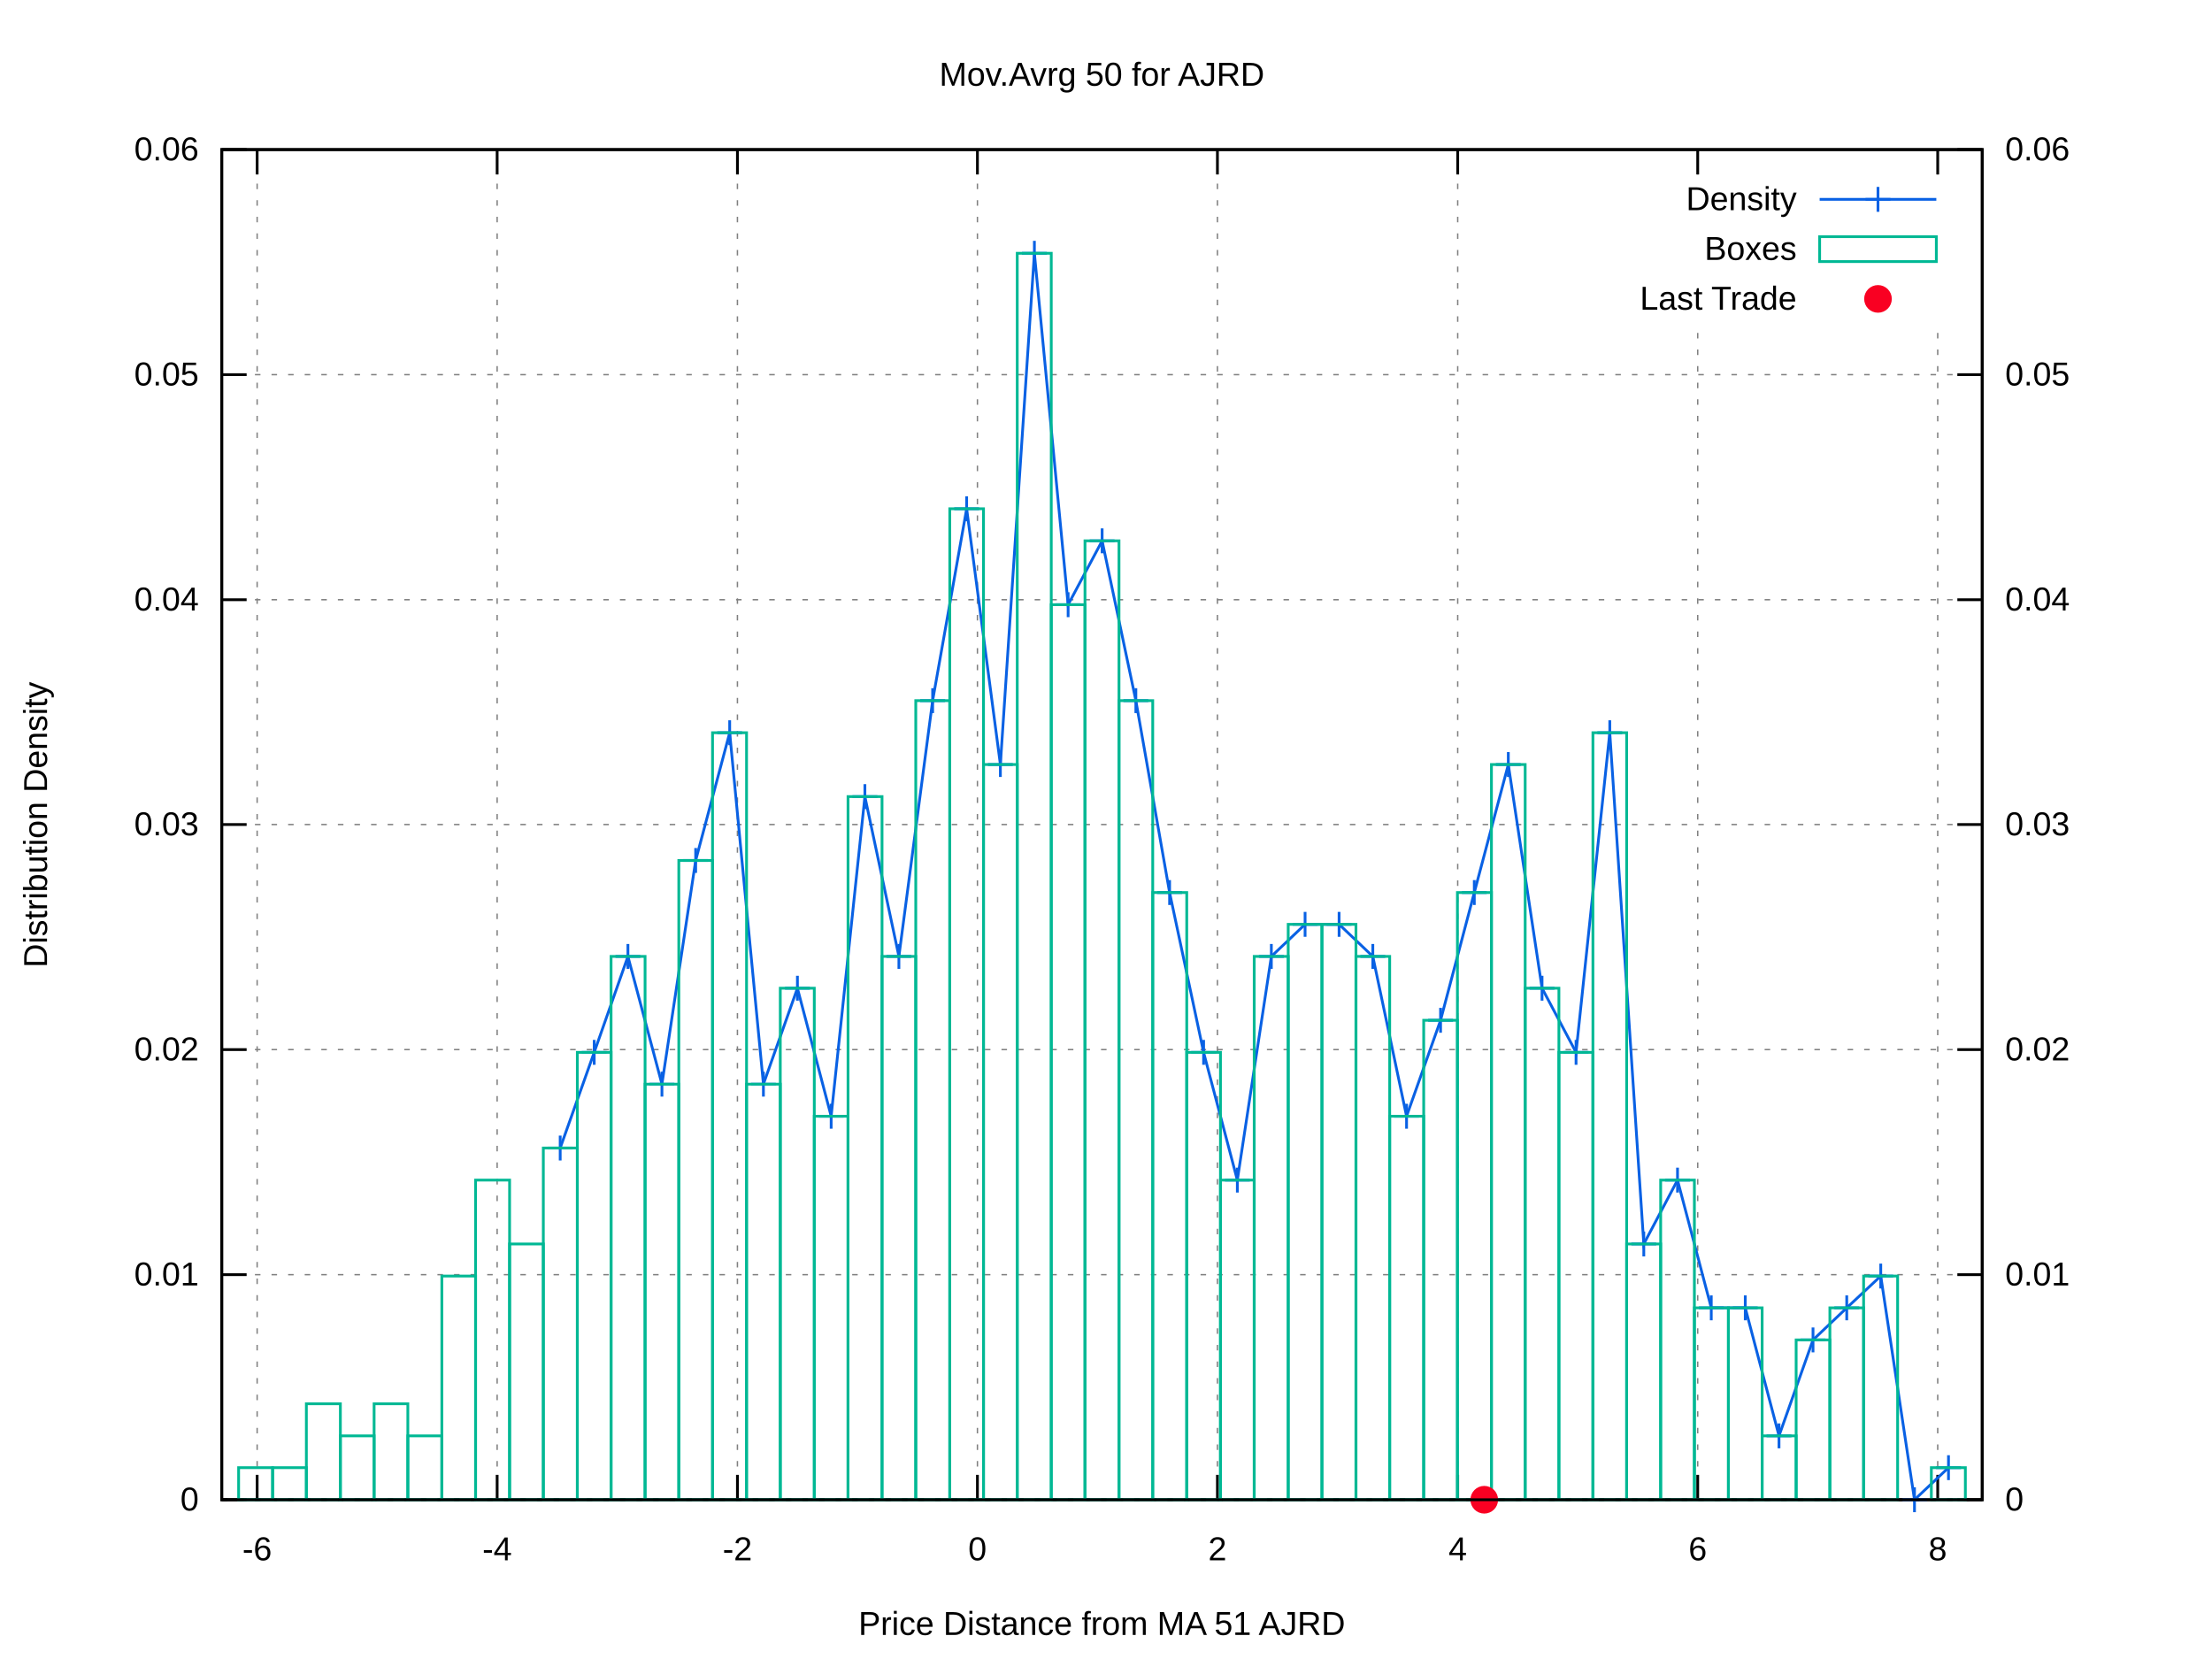
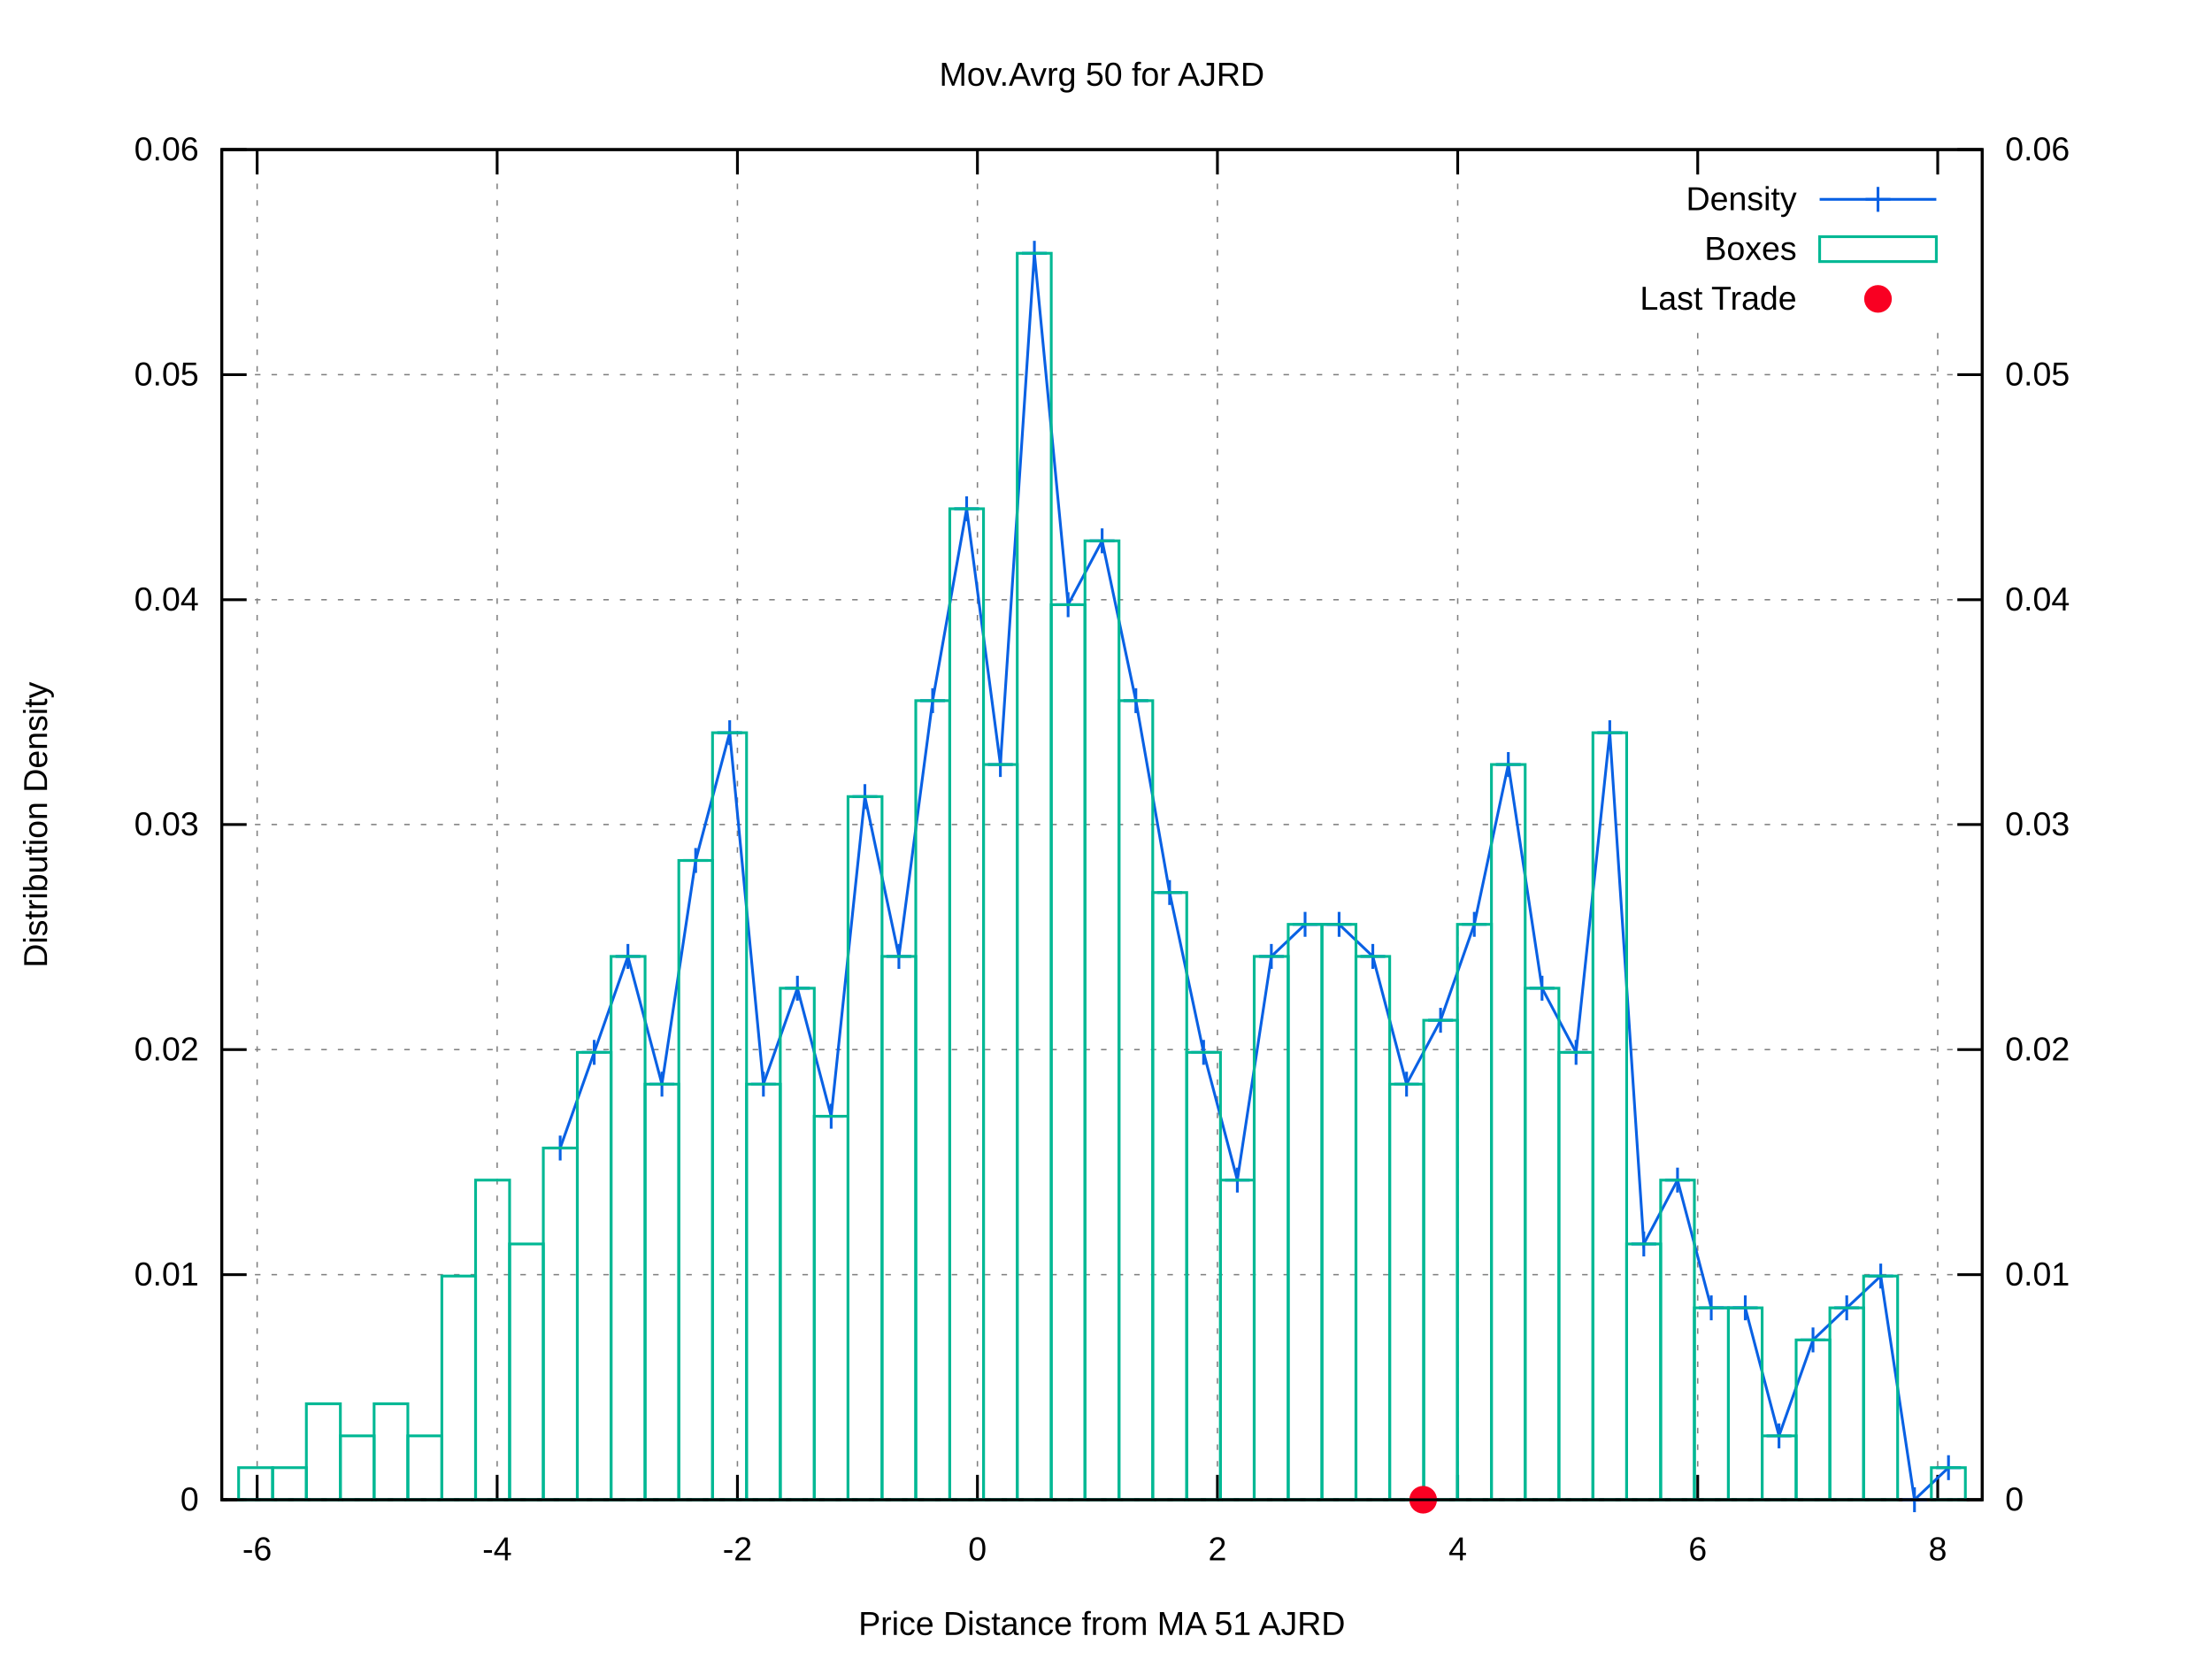
<svg xmlns="http://www.w3.org/2000/svg" xmlns:xlink="http://www.w3.org/1999/xlink" viewBox="0 0 800 600">
  <g id="gnuplot_canvas">
    <rect x="0" y="0" width="800" height="600" fill="#ffffff" />
    <defs>
      <circle id="gpDot" r="0.5" stroke-width="0.5" />
      <path id="gpPt0" stroke-width="0.222" stroke="currentColor" d="M-1,0 h2 M0,-1 v2" />
      <path id="gpPt1" stroke-width="0.222" stroke="currentColor" d="M-1,-1 L1,1 M1,-1 L-1,1" />
      <path id="gpPt2" stroke-width="0.222" stroke="currentColor" d="M-1,0 L1,0 M0,-1 L0,1 M-1,-1 L1,1 M-1,1 L1,-1" />
      <rect id="gpPt3" stroke-width="0.222" stroke="currentColor" x="-1" y="-1" width="2" height="2" />
      <rect id="gpPt4" stroke-width="0.222" stroke="currentColor" fill="currentColor" x="-1" y="-1" width="2" height="2" />
      <circle id="gpPt5" stroke-width="0.222" stroke="currentColor" cx="0" cy="0" r="1" />
      <use xlink:href="#gpPt5" id="gpPt6" fill="currentColor" stroke="none" />
      <path id="gpPt7" stroke-width="0.222" stroke="currentColor" d="M0,-1.33 L-1.33,0.67 L1.33,0.67 z" />
      <use xlink:href="#gpPt7" id="gpPt8" fill="currentColor" stroke="none" />
      <use xlink:href="#gpPt7" id="gpPt9" stroke="currentColor" transform="rotate(180)" />
      <use xlink:href="#gpPt9" id="gpPt10" fill="currentColor" stroke="none" />
      <use xlink:href="#gpPt3" id="gpPt11" stroke="currentColor" transform="rotate(45)" />
      <use xlink:href="#gpPt11" id="gpPt12" fill="currentColor" stroke="none" />
      <path id="gpPt13" stroke-width="0.222" stroke="currentColor" d="M0,1.330 L1.265,0.411 L0.782,-1.067 L-0.782,-1.076 L-1.265,0.411 z" />
      <use xlink:href="#gpPt13" id="gpPt14" fill="currentColor" stroke="none" />
      <filter id="textbox" filterUnits="objectBoundingBox" x="0" y="0" height="1" width="1">
        <feFlood flood-color="#FFFFFF" flood-opacity="1" result="bgnd" />
        <feComposite in="SourceGraphic" in2="bgnd" operator="atop" />
      </filter>
      <filter id="greybox" filterUnits="objectBoundingBox" x="0" y="0" height="1" width="1">
        <feFlood flood-color="lightgrey" flood-opacity="1" result="grey" />
        <feComposite in="SourceGraphic" in2="grey" operator="atop" />
      </filter>
    </defs>
    <g fill="none" color="#FFFFFF" stroke="black" stroke-width="1.00" stroke-linecap="butt" stroke-linejoin="miter">
</g>
    <g fill="none" color="black" stroke="currentColor" stroke-width="1.00" stroke-linecap="butt" stroke-linejoin="miter">
</g>
    <g fill="none" color="black" stroke="black" stroke-width="0.50" stroke-linecap="butt" stroke-linejoin="miter">
</g>
    <g fill="none" color="gray" stroke="currentColor" stroke-width="0.50" stroke-linecap="butt" stroke-linejoin="miter">
      <path stroke="gray" stroke-dasharray="2,4" class="gridline" d="M80.2,542.4 L716.9,542.4  " />
    </g>
    <g fill="none" color="gray" stroke="gray" stroke-width="1.00" stroke-linecap="butt" stroke-linejoin="miter">
</g>
    <g fill="none" color="black" stroke="currentColor" stroke-width="1.00" stroke-linecap="butt" stroke-linejoin="miter">
      <path stroke="black" d="M80.2,542.4 L89.2,542.4  " />
      <g transform="translate(71.9,546.3)" stroke="none" fill="black" font-family="arial" font-size="12.00" text-anchor="end">
        <text>
          <tspan font-family="arial"> 0</tspan>
        </text>
      </g>
    </g>
    <g fill="none" color="black" stroke="currentColor" stroke-width="1.00" stroke-linecap="butt" stroke-linejoin="miter">
</g>
    <g fill="none" color="black" stroke="black" stroke-width="0.50" stroke-linecap="butt" stroke-linejoin="miter">
</g>
    <g fill="none" color="gray" stroke="currentColor" stroke-width="0.50" stroke-linecap="butt" stroke-linejoin="miter">
      <path stroke="gray" stroke-dasharray="2,4" class="gridline" d="M80.2,461.0 L716.9,461.0  " />
    </g>
    <g fill="none" color="gray" stroke="gray" stroke-width="1.00" stroke-linecap="butt" stroke-linejoin="miter">
</g>
    <g fill="none" color="black" stroke="currentColor" stroke-width="1.00" stroke-linecap="butt" stroke-linejoin="miter">
      <path stroke="black" d="M80.2,461.0 L89.2,461.0  " />
      <g transform="translate(71.9,464.9)" stroke="none" fill="black" font-family="arial" font-size="12.00" text-anchor="end">
        <text>
          <tspan font-family="arial"> 0.01</tspan>
        </text>
      </g>
    </g>
    <g fill="none" color="black" stroke="currentColor" stroke-width="1.00" stroke-linecap="butt" stroke-linejoin="miter">
</g>
    <g fill="none" color="black" stroke="black" stroke-width="0.50" stroke-linecap="butt" stroke-linejoin="miter">
</g>
    <g fill="none" color="gray" stroke="currentColor" stroke-width="0.50" stroke-linecap="butt" stroke-linejoin="miter">
      <path stroke="gray" stroke-dasharray="2,4" class="gridline" d="M80.2,379.6 L716.9,379.6  " />
    </g>
    <g fill="none" color="gray" stroke="gray" stroke-width="1.00" stroke-linecap="butt" stroke-linejoin="miter">
</g>
    <g fill="none" color="black" stroke="currentColor" stroke-width="1.00" stroke-linecap="butt" stroke-linejoin="miter">
      <path stroke="black" d="M80.2,379.6 L89.2,379.6  " />
      <g transform="translate(71.9,383.5)" stroke="none" fill="black" font-family="arial" font-size="12.00" text-anchor="end">
        <text>
          <tspan font-family="arial"> 0.02</tspan>
        </text>
      </g>
    </g>
    <g fill="none" color="black" stroke="currentColor" stroke-width="1.00" stroke-linecap="butt" stroke-linejoin="miter">
</g>
    <g fill="none" color="black" stroke="black" stroke-width="0.50" stroke-linecap="butt" stroke-linejoin="miter">
</g>
    <g fill="none" color="gray" stroke="currentColor" stroke-width="0.50" stroke-linecap="butt" stroke-linejoin="miter">
      <path stroke="gray" stroke-dasharray="2,4" class="gridline" d="M80.2,298.2 L716.9,298.2  " />
    </g>
    <g fill="none" color="gray" stroke="gray" stroke-width="1.00" stroke-linecap="butt" stroke-linejoin="miter">
</g>
    <g fill="none" color="black" stroke="currentColor" stroke-width="1.00" stroke-linecap="butt" stroke-linejoin="miter">
      <path stroke="black" d="M80.2,298.2 L89.2,298.2  " />
      <g transform="translate(71.9,302.1)" stroke="none" fill="black" font-family="arial" font-size="12.00" text-anchor="end">
        <text>
          <tspan font-family="arial"> 0.03</tspan>
        </text>
      </g>
    </g>
    <g fill="none" color="black" stroke="currentColor" stroke-width="1.00" stroke-linecap="butt" stroke-linejoin="miter">
</g>
    <g fill="none" color="black" stroke="black" stroke-width="0.50" stroke-linecap="butt" stroke-linejoin="miter">
</g>
    <g fill="none" color="gray" stroke="currentColor" stroke-width="0.50" stroke-linecap="butt" stroke-linejoin="miter">
      <path stroke="gray" stroke-dasharray="2,4" class="gridline" d="M80.2,216.9 L716.9,216.9  " />
    </g>
    <g fill="none" color="gray" stroke="gray" stroke-width="1.00" stroke-linecap="butt" stroke-linejoin="miter">
</g>
    <g fill="none" color="black" stroke="currentColor" stroke-width="1.00" stroke-linecap="butt" stroke-linejoin="miter">
      <path stroke="black" d="M80.2,216.9 L89.2,216.9  " />
      <g transform="translate(71.9,220.8)" stroke="none" fill="black" font-family="arial" font-size="12.00" text-anchor="end">
        <text>
          <tspan font-family="arial"> 0.04</tspan>
        </text>
      </g>
    </g>
    <g fill="none" color="black" stroke="currentColor" stroke-width="1.00" stroke-linecap="butt" stroke-linejoin="miter">
</g>
    <g fill="none" color="black" stroke="black" stroke-width="0.50" stroke-linecap="butt" stroke-linejoin="miter">
</g>
    <g fill="none" color="gray" stroke="currentColor" stroke-width="0.50" stroke-linecap="butt" stroke-linejoin="miter">
      <path stroke="gray" stroke-dasharray="2,4" class="gridline" d="M80.2,135.5 L716.9,135.5  " />
    </g>
    <g fill="none" color="gray" stroke="gray" stroke-width="1.00" stroke-linecap="butt" stroke-linejoin="miter">
</g>
    <g fill="none" color="black" stroke="currentColor" stroke-width="1.00" stroke-linecap="butt" stroke-linejoin="miter">
      <path stroke="black" d="M80.2,135.5 L89.2,135.5  " />
      <g transform="translate(71.9,139.4)" stroke="none" fill="black" font-family="arial" font-size="12.00" text-anchor="end">
        <text>
          <tspan font-family="arial"> 0.05</tspan>
        </text>
      </g>
    </g>
    <g fill="none" color="black" stroke="currentColor" stroke-width="1.00" stroke-linecap="butt" stroke-linejoin="miter">
</g>
    <g fill="none" color="black" stroke="black" stroke-width="0.50" stroke-linecap="butt" stroke-linejoin="miter">
</g>
    <g fill="none" color="gray" stroke="currentColor" stroke-width="0.50" stroke-linecap="butt" stroke-linejoin="miter">
      <path stroke="gray" stroke-dasharray="2,4" class="gridline" d="M80.2,54.1 L716.9,54.1  " />
    </g>
    <g fill="none" color="gray" stroke="gray" stroke-width="1.00" stroke-linecap="butt" stroke-linejoin="miter">
</g>
    <g fill="none" color="black" stroke="currentColor" stroke-width="1.00" stroke-linecap="butt" stroke-linejoin="miter">
      <path stroke="black" d="M80.2,54.1 L89.2,54.1  " />
      <g transform="translate(71.9,58.0)" stroke="none" fill="black" font-family="arial" font-size="12.00" text-anchor="end">
        <text>
          <tspan font-family="arial"> 0.06</tspan>
        </text>
      </g>
    </g>
    <g fill="none" color="black" stroke="currentColor" stroke-width="1.00" stroke-linecap="butt" stroke-linejoin="miter">
</g>
    <g fill="none" color="black" stroke="black" stroke-width="0.50" stroke-linecap="butt" stroke-linejoin="miter">
</g>
    <g fill="none" color="gray" stroke="currentColor" stroke-width="0.50" stroke-linecap="butt" stroke-linejoin="miter">
      <path stroke="gray" stroke-dasharray="2,4" class="gridline" d="M93.0,542.4 L93.0,54.1  " />
    </g>
    <g fill="none" color="gray" stroke="gray" stroke-width="1.00" stroke-linecap="butt" stroke-linejoin="miter">
</g>
    <g fill="none" color="black" stroke="currentColor" stroke-width="1.00" stroke-linecap="butt" stroke-linejoin="miter">
      <path stroke="black" d="M93.0,542.4 L93.0,533.4 M93.0,54.1 L93.0,63.1  " />
      <g transform="translate(93.0,564.3)" stroke="none" fill="black" font-family="arial" font-size="12.00" text-anchor="middle">
        <text>
          <tspan font-family="arial">-6</tspan>
        </text>
      </g>
    </g>
    <g fill="none" color="black" stroke="currentColor" stroke-width="1.00" stroke-linecap="butt" stroke-linejoin="miter">
</g>
    <g fill="none" color="black" stroke="black" stroke-width="0.50" stroke-linecap="butt" stroke-linejoin="miter">
</g>
    <g fill="none" color="gray" stroke="currentColor" stroke-width="0.50" stroke-linecap="butt" stroke-linejoin="miter">
      <path stroke="gray" stroke-dasharray="2,4" class="gridline" d="M179.8,542.4 L179.8,54.1  " />
    </g>
    <g fill="none" color="gray" stroke="gray" stroke-width="1.00" stroke-linecap="butt" stroke-linejoin="miter">
</g>
    <g fill="none" color="black" stroke="currentColor" stroke-width="1.00" stroke-linecap="butt" stroke-linejoin="miter">
      <path stroke="black" d="M179.8,542.4 L179.8,533.4 M179.8,54.1 L179.8,63.1  " />
      <g transform="translate(179.8,564.3)" stroke="none" fill="black" font-family="arial" font-size="12.00" text-anchor="middle">
        <text>
          <tspan font-family="arial">-4</tspan>
        </text>
      </g>
    </g>
    <g fill="none" color="black" stroke="currentColor" stroke-width="1.00" stroke-linecap="butt" stroke-linejoin="miter">
</g>
    <g fill="none" color="black" stroke="black" stroke-width="0.50" stroke-linecap="butt" stroke-linejoin="miter">
</g>
    <g fill="none" color="gray" stroke="currentColor" stroke-width="0.50" stroke-linecap="butt" stroke-linejoin="miter">
      <path stroke="gray" stroke-dasharray="2,4" class="gridline" d="M266.7,542.4 L266.7,54.1  " />
    </g>
    <g fill="none" color="gray" stroke="gray" stroke-width="1.00" stroke-linecap="butt" stroke-linejoin="miter">
</g>
    <g fill="none" color="black" stroke="currentColor" stroke-width="1.00" stroke-linecap="butt" stroke-linejoin="miter">
      <path stroke="black" d="M266.7,542.4 L266.7,533.4 M266.7,54.1 L266.7,63.1  " />
      <g transform="translate(266.7,564.3)" stroke="none" fill="black" font-family="arial" font-size="12.00" text-anchor="middle">
        <text>
          <tspan font-family="arial">-2</tspan>
        </text>
      </g>
    </g>
    <g fill="none" color="black" stroke="currentColor" stroke-width="1.00" stroke-linecap="butt" stroke-linejoin="miter">
</g>
    <g fill="none" color="black" stroke="black" stroke-width="0.50" stroke-linecap="butt" stroke-linejoin="miter">
</g>
    <g fill="none" color="gray" stroke="currentColor" stroke-width="0.50" stroke-linecap="butt" stroke-linejoin="miter">
      <path stroke="gray" stroke-dasharray="2,4" class="gridline" d="M353.5,542.4 L353.5,54.1  " />
    </g>
    <g fill="none" color="gray" stroke="gray" stroke-width="1.00" stroke-linecap="butt" stroke-linejoin="miter">
</g>
    <g fill="none" color="black" stroke="currentColor" stroke-width="1.00" stroke-linecap="butt" stroke-linejoin="miter">
      <path stroke="black" d="M353.5,542.4 L353.5,533.4 M353.5,54.1 L353.5,63.1  " />
      <g transform="translate(353.5,564.3)" stroke="none" fill="black" font-family="arial" font-size="12.00" text-anchor="middle">
        <text>
          <tspan font-family="arial"> 0</tspan>
        </text>
      </g>
    </g>
    <g fill="none" color="black" stroke="currentColor" stroke-width="1.00" stroke-linecap="butt" stroke-linejoin="miter">
</g>
    <g fill="none" color="black" stroke="black" stroke-width="0.50" stroke-linecap="butt" stroke-linejoin="miter">
</g>
    <g fill="none" color="gray" stroke="currentColor" stroke-width="0.50" stroke-linecap="butt" stroke-linejoin="miter">
      <path stroke="gray" stroke-dasharray="2,4" class="gridline" d="M440.3,542.4 L440.3,54.1  " />
    </g>
    <g fill="none" color="gray" stroke="gray" stroke-width="1.00" stroke-linecap="butt" stroke-linejoin="miter">
</g>
    <g fill="none" color="black" stroke="currentColor" stroke-width="1.00" stroke-linecap="butt" stroke-linejoin="miter">
      <path stroke="black" d="M440.3,542.4 L440.3,533.4 M440.3,54.1 L440.3,63.1  " />
      <g transform="translate(440.3,564.3)" stroke="none" fill="black" font-family="arial" font-size="12.00" text-anchor="middle">
        <text>
          <tspan font-family="arial"> 2</tspan>
        </text>
      </g>
    </g>
    <g fill="none" color="black" stroke="currentColor" stroke-width="1.00" stroke-linecap="butt" stroke-linejoin="miter">
</g>
    <g fill="none" color="black" stroke="black" stroke-width="0.50" stroke-linecap="butt" stroke-linejoin="miter">
</g>
    <g fill="none" color="gray" stroke="currentColor" stroke-width="0.50" stroke-linecap="butt" stroke-linejoin="miter">
      <path stroke="gray" stroke-dasharray="2,4" class="gridline" d="M527.2,542.4 L527.2,54.1  " />
    </g>
    <g fill="none" color="gray" stroke="gray" stroke-width="1.00" stroke-linecap="butt" stroke-linejoin="miter">
</g>
    <g fill="none" color="black" stroke="currentColor" stroke-width="1.00" stroke-linecap="butt" stroke-linejoin="miter">
      <path stroke="black" d="M527.2,542.4 L527.2,533.4 M527.2,54.1 L527.2,63.1  " />
      <g transform="translate(527.2,564.3)" stroke="none" fill="black" font-family="arial" font-size="12.00" text-anchor="middle">
        <text>
          <tspan font-family="arial"> 4</tspan>
        </text>
      </g>
    </g>
    <g fill="none" color="black" stroke="currentColor" stroke-width="1.00" stroke-linecap="butt" stroke-linejoin="miter">
</g>
    <g fill="none" color="black" stroke="black" stroke-width="0.50" stroke-linecap="butt" stroke-linejoin="miter">
</g>
    <g fill="none" color="gray" stroke="currentColor" stroke-width="0.50" stroke-linecap="butt" stroke-linejoin="miter">
      <path stroke="gray" stroke-dasharray="2,4" class="gridline" d="M614.0,542.4 L614.0,117.1 M614.0,63.1 L614.0,54.1  " />
    </g>
    <g fill="none" color="gray" stroke="gray" stroke-width="1.00" stroke-linecap="butt" stroke-linejoin="miter">
</g>
    <g fill="none" color="black" stroke="currentColor" stroke-width="1.00" stroke-linecap="butt" stroke-linejoin="miter">
      <path stroke="black" d="M614.0,542.4 L614.0,533.4 M614.0,54.1 L614.0,63.1  " />
      <g transform="translate(614.0,564.3)" stroke="none" fill="black" font-family="arial" font-size="12.00" text-anchor="middle">
        <text>
          <tspan font-family="arial"> 6</tspan>
        </text>
      </g>
    </g>
    <g fill="none" color="black" stroke="currentColor" stroke-width="1.00" stroke-linecap="butt" stroke-linejoin="miter">
</g>
    <g fill="none" color="black" stroke="black" stroke-width="0.50" stroke-linecap="butt" stroke-linejoin="miter">
</g>
    <g fill="none" color="gray" stroke="currentColor" stroke-width="0.50" stroke-linecap="butt" stroke-linejoin="miter">
      <path stroke="gray" stroke-dasharray="2,4" class="gridline" d="M700.8,542.4 L700.8,117.1 M700.8,63.1 L700.8,54.1  " />
    </g>
    <g fill="none" color="gray" stroke="gray" stroke-width="1.00" stroke-linecap="butt" stroke-linejoin="miter">
</g>
    <g fill="none" color="black" stroke="currentColor" stroke-width="1.00" stroke-linecap="butt" stroke-linejoin="miter">
      <path stroke="black" d="M700.8,542.4 L700.8,533.4 M700.8,54.1 L700.8,63.1  " />
      <g transform="translate(700.8,564.3)" stroke="none" fill="black" font-family="arial" font-size="12.00" text-anchor="middle">
        <text>
          <tspan font-family="arial"> 8</tspan>
        </text>
      </g>
    </g>
    <g fill="none" color="black" stroke="currentColor" stroke-width="1.00" stroke-linecap="butt" stroke-linejoin="miter">
      <path stroke="black" d="M716.9,542.4 L707.9,542.4  " />
      <g transform="translate(725.2,546.3)" stroke="none" fill="black" font-family="arial" font-size="12.00" text-anchor="start">
        <text>
          <tspan font-family="arial"> 0</tspan>
        </text>
      </g>
    </g>
    <g fill="none" color="black" stroke="currentColor" stroke-width="1.00" stroke-linecap="butt" stroke-linejoin="miter">
      <path stroke="black" d="M716.9,461.0 L707.9,461.0  " />
      <g transform="translate(725.2,464.9)" stroke="none" fill="black" font-family="arial" font-size="12.00" text-anchor="start">
        <text>
          <tspan font-family="arial"> 0.01</tspan>
        </text>
      </g>
    </g>
    <g fill="none" color="black" stroke="currentColor" stroke-width="1.00" stroke-linecap="butt" stroke-linejoin="miter">
      <path stroke="black" d="M716.9,379.6 L707.9,379.6  " />
      <g transform="translate(725.2,383.5)" stroke="none" fill="black" font-family="arial" font-size="12.00" text-anchor="start">
        <text>
          <tspan font-family="arial"> 0.02</tspan>
        </text>
      </g>
    </g>
    <g fill="none" color="black" stroke="currentColor" stroke-width="1.00" stroke-linecap="butt" stroke-linejoin="miter">
      <path stroke="black" d="M716.9,298.2 L707.9,298.2  " />
      <g transform="translate(725.2,302.1)" stroke="none" fill="black" font-family="arial" font-size="12.00" text-anchor="start">
        <text>
          <tspan font-family="arial"> 0.03</tspan>
        </text>
      </g>
    </g>
    <g fill="none" color="black" stroke="currentColor" stroke-width="1.00" stroke-linecap="butt" stroke-linejoin="miter">
      <path stroke="black" d="M716.9,216.9 L707.9,216.9  " />
      <g transform="translate(725.2,220.8)" stroke="none" fill="black" font-family="arial" font-size="12.00" text-anchor="start">
        <text>
          <tspan font-family="arial"> 0.04</tspan>
        </text>
      </g>
    </g>
    <g fill="none" color="black" stroke="currentColor" stroke-width="1.00" stroke-linecap="butt" stroke-linejoin="miter">
      <path stroke="black" d="M716.9,135.5 L707.9,135.5  " />
      <g transform="translate(725.2,139.4)" stroke="none" fill="black" font-family="arial" font-size="12.00" text-anchor="start">
        <text>
          <tspan font-family="arial"> 0.05</tspan>
        </text>
      </g>
    </g>
    <g fill="none" color="black" stroke="currentColor" stroke-width="1.00" stroke-linecap="butt" stroke-linejoin="miter">
      <path stroke="black" d="M716.9,54.1 L707.9,54.1  " />
      <g transform="translate(725.2,58.0)" stroke="none" fill="black" font-family="arial" font-size="12.00" text-anchor="start">
        <text>
          <tspan font-family="arial"> 0.06</tspan>
        </text>
      </g>
    </g>
    <g fill="none" color="black" stroke="currentColor" stroke-width="1.00" stroke-linecap="butt" stroke-linejoin="miter">
</g>
    <g fill="none" color="gray" stroke="currentColor" stroke-width="1.00" stroke-linecap="butt" stroke-linejoin="miter">
      <path stroke="black" stroke-dasharray="2,4" d="M80.2,542.4 L716.9,542.4  " />
    </g>
    <g fill="none" color="black" stroke="currentColor" stroke-width="1.00" stroke-linecap="butt" stroke-linejoin="miter">
      <path stroke="black" d="M80.2,54.1 L80.2,542.4 L716.9,542.4 L716.9,54.1 L80.2,54.1 Z  " />
    </g>
    <g fill="none" color="black" stroke="currentColor" stroke-width="1.00" stroke-linecap="butt" stroke-linejoin="miter">
      <g transform="translate(17.0,298.3) rotate(270)" stroke="none" fill="black" font-family="arial" font-size="12.00" text-anchor="middle">
        <text>
          <tspan font-family="arial">Distribution Density</tspan>
        </text>
      </g>
    </g>
    <g fill="none" color="black" stroke="currentColor" stroke-width="1.00" stroke-linecap="butt" stroke-linejoin="miter">
      <g transform="translate(398.5,591.3)" stroke="none" fill="black" font-family="arial" font-size="12.00" text-anchor="middle">
        <text>
          <tspan font-family="arial">Price Distance from MA 51 AJRD</tspan>
        </text>
      </g>
    </g>
    <g fill="none" color="black" stroke="currentColor" stroke-width="1.00" stroke-linecap="butt" stroke-linejoin="miter">
      <g transform="translate(398.5,31.0)" stroke="none" fill="black" font-family="arial" font-size="12.00" text-anchor="middle">
        <text>
          <tspan font-family="arial">Mov.Avrg 50 for AJRD </tspan>
        </text>
      </g>
    </g>
    <g id="gnuplot_plot_1">
      <g fill="none" color="black" stroke="currentColor" stroke-width="1.00" stroke-linecap="butt" stroke-linejoin="miter">
        <g transform="translate(649.8,76.0)" stroke="none" fill="black" font-family="arial" font-size="12.00" text-anchor="end">
          <text>
            <tspan font-family="arial">Density</tspan>
          </text>
        </g>
      </g>
      <g fill="none" color="black" stroke="currentColor" stroke-width="1.00" stroke-linecap="butt" stroke-linejoin="miter">
-         <path stroke="rgb(  9,  97, 228)" d="M658.1,72.1 L700.3,72.1 M202.6,415.2 L214.9,380.6 L227.1,345.9 L239.4,392.1 L251.6,311.2 L263.9,265.0   L276.1,392.1 L288.4,357.4 L300.6,403.7 L312.8,288.1 L325.1,345.9 L337.3,253.4 L349.6,184.0 L361.8,276.5   L374.1,91.6 L386.3,218.7 L398.6,195.6 L410.8,253.4 L423.0,322.8 L435.3,380.6 L447.5,426.8 L459.8,345.9   L472.0,334.3 L484.3,334.3 L496.5,345.9 L508.7,403.7 L521.0,369.0 L533.2,322.8 L545.5,276.5 L557.7,357.4   L570.0,380.6 L582.2,265.0 L594.5,449.9 L606.7,426.8 L618.9,473.0 L631.2,473.0 L643.4,519.3 L655.7,484.6   L667.9,473.0 L680.2,461.5 L692.4,542.4 L704.7,530.8  " />
+         <path stroke="rgb(  9,  97, 228)" d="M658.1,72.1 L700.3,72.1 M202.6,415.2 L214.9,380.6 L227.1,345.9 L239.4,392.1 L251.6,311.2 L263.9,265.0   L276.1,392.1 L288.4,357.4 L300.6,403.7 L312.8,288.1 L325.1,345.9 L337.3,253.4 L349.6,184.0 L361.8,276.5   L374.1,91.6 L386.3,218.7 L398.6,195.6 L410.8,253.4 L423.0,322.8 L435.3,380.6 L447.5,426.8 L459.8,345.9   L472.0,334.3 L484.3,334.3 L496.5,345.9 L508.7,392.1 L521.0,369.0 L533.2,334.3 L545.5,276.5 L557.7,357.4   L570.0,380.6 L582.2,265.0 L594.5,449.9 L606.7,426.8 L618.9,473.0 L631.2,473.0 L643.4,519.3 L655.7,484.6   L667.9,473.0 L680.2,461.5 L692.4,542.4 L704.7,530.8  " />
        <use xlink:href="#gpPt0" transform="translate(202.6,415.2) scale(4.50)" color="rgb(  9,  97, 228)" />
        <use xlink:href="#gpPt0" transform="translate(214.9,380.6) scale(4.50)" color="rgb(  9,  97, 228)" />
        <use xlink:href="#gpPt0" transform="translate(227.1,345.9) scale(4.50)" color="rgb(  9,  97, 228)" />
        <use xlink:href="#gpPt0" transform="translate(239.4,392.1) scale(4.50)" color="rgb(  9,  97, 228)" />
        <use xlink:href="#gpPt0" transform="translate(251.6,311.2) scale(4.50)" color="rgb(  9,  97, 228)" />
        <use xlink:href="#gpPt0" transform="translate(263.9,265.0) scale(4.50)" color="rgb(  9,  97, 228)" />
        <use xlink:href="#gpPt0" transform="translate(276.1,392.1) scale(4.50)" color="rgb(  9,  97, 228)" />
        <use xlink:href="#gpPt0" transform="translate(288.4,357.4) scale(4.50)" color="rgb(  9,  97, 228)" />
        <use xlink:href="#gpPt0" transform="translate(300.6,403.7) scale(4.50)" color="rgb(  9,  97, 228)" />
        <use xlink:href="#gpPt0" transform="translate(312.8,288.1) scale(4.50)" color="rgb(  9,  97, 228)" />
        <use xlink:href="#gpPt0" transform="translate(325.1,345.9) scale(4.50)" color="rgb(  9,  97, 228)" />
        <use xlink:href="#gpPt0" transform="translate(337.3,253.4) scale(4.50)" color="rgb(  9,  97, 228)" />
        <use xlink:href="#gpPt0" transform="translate(349.6,184.0) scale(4.50)" color="rgb(  9,  97, 228)" />
        <use xlink:href="#gpPt0" transform="translate(361.8,276.5) scale(4.50)" color="rgb(  9,  97, 228)" />
        <use xlink:href="#gpPt0" transform="translate(374.1,91.6) scale(4.50)" color="rgb(  9,  97, 228)" />
        <use xlink:href="#gpPt0" transform="translate(386.3,218.7) scale(4.50)" color="rgb(  9,  97, 228)" />
        <use xlink:href="#gpPt0" transform="translate(398.6,195.6) scale(4.50)" color="rgb(  9,  97, 228)" />
        <use xlink:href="#gpPt0" transform="translate(410.8,253.4) scale(4.50)" color="rgb(  9,  97, 228)" />
        <use xlink:href="#gpPt0" transform="translate(423.0,322.8) scale(4.50)" color="rgb(  9,  97, 228)" />
        <use xlink:href="#gpPt0" transform="translate(435.3,380.6) scale(4.50)" color="rgb(  9,  97, 228)" />
        <use xlink:href="#gpPt0" transform="translate(447.5,426.8) scale(4.50)" color="rgb(  9,  97, 228)" />
        <use xlink:href="#gpPt0" transform="translate(459.8,345.9) scale(4.50)" color="rgb(  9,  97, 228)" />
        <use xlink:href="#gpPt0" transform="translate(472.0,334.3) scale(4.50)" color="rgb(  9,  97, 228)" />
        <use xlink:href="#gpPt0" transform="translate(484.3,334.3) scale(4.50)" color="rgb(  9,  97, 228)" />
        <use xlink:href="#gpPt0" transform="translate(496.5,345.9) scale(4.50)" color="rgb(  9,  97, 228)" />
-         <use xlink:href="#gpPt0" transform="translate(508.7,403.7) scale(4.50)" color="rgb(  9,  97, 228)" />
+         <use xlink:href="#gpPt0" transform="translate(508.7,392.1) scale(4.50)" color="rgb(  9,  97, 228)" />
        <use xlink:href="#gpPt0" transform="translate(521.0,369.0) scale(4.50)" color="rgb(  9,  97, 228)" />
-         <use xlink:href="#gpPt0" transform="translate(533.2,322.8) scale(4.50)" color="rgb(  9,  97, 228)" />
+         <use xlink:href="#gpPt0" transform="translate(533.2,334.3) scale(4.50)" color="rgb(  9,  97, 228)" />
        <use xlink:href="#gpPt0" transform="translate(545.5,276.5) scale(4.50)" color="rgb(  9,  97, 228)" />
        <use xlink:href="#gpPt0" transform="translate(557.7,357.4) scale(4.50)" color="rgb(  9,  97, 228)" />
        <use xlink:href="#gpPt0" transform="translate(570.0,380.6) scale(4.50)" color="rgb(  9,  97, 228)" />
        <use xlink:href="#gpPt0" transform="translate(582.2,265.0) scale(4.50)" color="rgb(  9,  97, 228)" />
        <use xlink:href="#gpPt0" transform="translate(594.5,449.9) scale(4.50)" color="rgb(  9,  97, 228)" />
        <use xlink:href="#gpPt0" transform="translate(606.7,426.8) scale(4.50)" color="rgb(  9,  97, 228)" />
        <use xlink:href="#gpPt0" transform="translate(618.9,473.0) scale(4.50)" color="rgb(  9,  97, 228)" />
        <use xlink:href="#gpPt0" transform="translate(631.2,473.0) scale(4.50)" color="rgb(  9,  97, 228)" />
        <use xlink:href="#gpPt0" transform="translate(643.4,519.3) scale(4.50)" color="rgb(  9,  97, 228)" />
        <use xlink:href="#gpPt0" transform="translate(655.7,484.6) scale(4.50)" color="rgb(  9,  97, 228)" />
        <use xlink:href="#gpPt0" transform="translate(667.9,473.0) scale(4.50)" color="rgb(  9,  97, 228)" />
        <use xlink:href="#gpPt0" transform="translate(680.2,461.5) scale(4.50)" color="rgb(  9,  97, 228)" />
        <use xlink:href="#gpPt0" transform="translate(692.4,542.4) scale(4.50)" color="rgb(  9,  97, 228)" />
        <use xlink:href="#gpPt0" transform="translate(704.7,530.8) scale(4.50)" color="rgb(  9,  97, 228)" />
        <use xlink:href="#gpPt0" transform="translate(679.2,72.1) scale(4.50)" color="rgb(  9,  97, 228)" />
      </g>
    </g>
    <g id="gnuplot_plot_2">
      <g fill="none" color="black" stroke="currentColor" stroke-width="1.00" stroke-linecap="butt" stroke-linejoin="miter">
        <g transform="translate(649.8,94.0)" stroke="none" fill="black" font-family="arial" font-size="12.00" text-anchor="end">
          <text>
            <tspan font-family="arial">Boxes</tspan>
          </text>
        </g>
      </g>
      <g fill="none" color="black" stroke="currentColor" stroke-width="1.00" stroke-linecap="butt" stroke-linejoin="miter">
        <path stroke="rgb(  0, 184, 148)" d="M658.1,94.6 L700.3,94.6 L700.3,85.6 L658.1,85.6 L658.1,94.6 Z  " />
        <path stroke="rgb(  0, 184, 148)" d="M86.3,542.4 L86.3,530.8 L98.6,530.8 L98.6,542.4 L86.3,542.4 Z  " />
        <path stroke="rgb(  0, 184, 148)" d="M98.6,542.4 L98.6,530.8 L110.8,530.8 L110.8,542.4 L98.6,542.4 Z  " />
        <path stroke="rgb(  0, 184, 148)" d="M110.8,542.4 L110.8,507.7 L123.1,507.7 L123.1,542.4 L110.8,542.4 Z  " />
        <path stroke="rgb(  0, 184, 148)" d="M123.1,542.4 L123.1,519.3 L135.3,519.3 L135.3,542.4 L123.1,542.4 Z  " />
        <path stroke="rgb(  0, 184, 148)" d="M135.3,542.4 L135.3,507.7 L147.5,507.7 L147.5,542.4 L135.3,542.4 Z  " />
        <path stroke="rgb(  0, 184, 148)" d="M147.5,542.4 L147.5,519.3 L159.8,519.3 L159.8,542.4 L147.5,542.4 Z  " />
        <path stroke="rgb(  0, 184, 148)" d="M159.8,542.4 L159.8,461.5 L172.0,461.5 L172.0,542.4 L159.8,542.4 Z  " />
        <path stroke="rgb(  0, 184, 148)" d="M172.0,542.4 L172.0,426.8 L184.3,426.8 L184.3,542.4 L172.0,542.4 Z  " />
        <path stroke="rgb(  0, 184, 148)" d="M184.3,542.4 L184.3,449.9 L196.5,449.9 L196.5,542.4 L184.3,542.4 Z  " />
        <path stroke="rgb(  0, 184, 148)" d="M196.5,542.4 L196.5,415.2 L208.8,415.2 L208.8,542.4 L196.5,542.4 Z  " />
        <path stroke="rgb(  0, 184, 148)" d="M208.8,542.4 L208.8,380.6 L221.0,380.6 L221.0,542.4 L208.8,542.4 Z  " />
        <path stroke="rgb(  0, 184, 148)" d="M221.0,542.4 L221.0,345.9 L233.3,345.9 L233.3,542.4 L221.0,542.4 Z  " />
        <path stroke="rgb(  0, 184, 148)" d="M233.3,542.4 L233.3,392.1 L245.5,392.1 L245.5,542.4 L233.3,542.4 Z  " />
        <path stroke="rgb(  0, 184, 148)" d="M245.5,542.4 L245.5,311.2 L257.7,311.2 L257.7,542.4 L245.5,542.4 Z  " />
        <path stroke="rgb(  0, 184, 148)" d="M257.7,542.4 L257.7,265.0 L270.0,265.0 L270.0,542.4 L257.7,542.4 Z  " />
        <path stroke="rgb(  0, 184, 148)" d="M270.0,542.4 L270.0,392.1 L282.2,392.1 L282.2,542.4 L270.0,542.4 Z  " />
        <path stroke="rgb(  0, 184, 148)" d="M282.2,542.4 L282.2,357.4 L294.5,357.4 L294.5,542.4 L282.2,542.4 Z  " />
        <path stroke="rgb(  0, 184, 148)" d="M294.5,542.4 L294.5,403.7 L306.7,403.7 L306.7,542.4 L294.5,542.4 Z  " />
        <path stroke="rgb(  0, 184, 148)" d="M306.7,542.4 L306.7,288.1 L319.0,288.1 L319.0,542.4 L306.7,542.4 Z  " />
        <path stroke="rgb(  0, 184, 148)" d="M319.0,542.4 L319.0,345.9 L331.2,345.9 L331.2,542.4 L319.0,542.4 Z  " />
        <path stroke="rgb(  0, 184, 148)" d="M331.2,542.4 L331.2,253.4 L343.5,253.4 L343.5,542.4 L331.2,542.4 Z  " />
        <path stroke="rgb(  0, 184, 148)" d="M343.5,542.4 L343.5,184.0 L355.7,184.0 L355.7,542.4 L343.5,542.4 Z  " />
        <path stroke="rgb(  0, 184, 148)" d="M355.7,542.4 L355.7,276.5 L367.9,276.5 L367.9,542.4 L355.7,542.4 Z  " />
        <path stroke="rgb(  0, 184, 148)" d="M367.9,542.4 L367.9,91.6 L380.2,91.6 L380.2,542.4 L367.9,542.4 Z  " />
        <path stroke="rgb(  0, 184, 148)" d="M380.2,542.4 L380.2,218.7 L392.4,218.7 L392.4,542.4 L380.2,542.4 Z  " />
        <path stroke="rgb(  0, 184, 148)" d="M392.4,542.4 L392.4,195.6 L404.7,195.6 L404.7,542.4 L392.4,542.4 Z  " />
        <path stroke="rgb(  0, 184, 148)" d="M404.7,542.4 L404.7,253.4 L416.9,253.4 L416.9,542.4 L404.7,542.4 Z  " />
        <path stroke="rgb(  0, 184, 148)" d="M416.9,542.4 L416.9,322.8 L429.2,322.8 L429.2,542.4 L416.9,542.4 Z  " />
        <path stroke="rgb(  0, 184, 148)" d="M429.2,542.4 L429.2,380.6 L441.4,380.6 L441.4,542.4 L429.2,542.4 Z  " />
        <path stroke="rgb(  0, 184, 148)" d="M441.4,542.4 L441.4,426.8 L453.6,426.8 L453.6,542.4 L441.4,542.4 Z  " />
        <path stroke="rgb(  0, 184, 148)" d="M453.6,542.4 L453.6,345.9 L465.9,345.9 L465.9,542.4 L453.6,542.4 Z  " />
        <path stroke="rgb(  0, 184, 148)" d="M465.9,542.4 L465.9,334.3 L478.1,334.3 L478.1,542.4 L465.9,542.4 Z  " />
        <path stroke="rgb(  0, 184, 148)" d="M478.1,542.4 L478.1,334.3 L490.4,334.3 L490.4,542.4 L478.1,542.4 Z  " />
        <path stroke="rgb(  0, 184, 148)" d="M490.4,542.4 L490.4,345.9 L502.6,345.9 L502.6,542.4 L490.4,542.4 Z  " />
-         <path stroke="rgb(  0, 184, 148)" d="M502.6,542.4 L502.6,403.7 L514.9,403.7 L514.9,542.4 L502.6,542.4 Z  " />
+         <path stroke="rgb(  0, 184, 148)" d="M502.6,542.4 L502.6,392.1 L514.9,392.1 L514.9,542.4 L502.6,542.4 Z  " />
        <path stroke="rgb(  0, 184, 148)" d="M514.9,542.4 L514.9,369.0 L527.1,369.0 L527.1,542.4 L514.9,542.4 Z  " />
-         <path stroke="rgb(  0, 184, 148)" d="M527.1,542.4 L527.1,322.8 L539.4,322.8 L539.4,542.4 L527.1,542.4 Z  " />
+         <path stroke="rgb(  0, 184, 148)" d="M527.1,542.4 L527.1,334.3 L539.4,334.3 L539.4,542.4 L527.1,542.4 Z  " />
        <path stroke="rgb(  0, 184, 148)" d="M539.4,542.4 L539.4,276.5 L551.6,276.5 L551.6,542.4 L539.4,542.4 Z  " />
        <path stroke="rgb(  0, 184, 148)" d="M551.6,542.4 L551.6,357.4 L563.8,357.4 L563.8,542.4 L551.6,542.4 Z  " />
        <path stroke="rgb(  0, 184, 148)" d="M563.8,542.4 L563.8,380.6 L576.1,380.6 L576.1,542.4 L563.8,542.4 Z  " />
        <path stroke="rgb(  0, 184, 148)" d="M576.1,542.4 L576.1,265.0 L588.3,265.0 L588.3,542.4 L576.1,542.4 Z  " />
        <path stroke="rgb(  0, 184, 148)" d="M588.3,542.4 L588.3,449.9 L600.6,449.9 L600.6,542.4 L588.3,542.4 Z  " />
        <path stroke="rgb(  0, 184, 148)" d="M600.6,542.4 L600.6,426.8 L612.8,426.8 L612.8,542.4 L600.6,542.4 Z  " />
        <path stroke="rgb(  0, 184, 148)" d="M612.8,542.4 L612.8,473.0 L625.1,473.0 L625.1,542.4 L612.8,542.4 Z  " />
        <path stroke="rgb(  0, 184, 148)" d="M625.1,542.4 L625.1,473.0 L637.3,473.0 L637.3,542.4 L625.1,542.4 Z  " />
        <path stroke="rgb(  0, 184, 148)" d="M637.3,542.4 L637.3,519.3 L649.6,519.3 L649.6,542.4 L637.3,542.4 Z  " />
        <path stroke="rgb(  0, 184, 148)" d="M649.6,542.4 L649.6,484.6 L661.8,484.6 L661.8,542.4 L649.6,542.4 Z  " />
        <path stroke="rgb(  0, 184, 148)" d="M661.8,542.4 L661.8,473.0 L674.0,473.0 L674.0,542.4 L661.8,542.4 Z  " />
        <path stroke="rgb(  0, 184, 148)" d="M674.0,542.4 L674.0,461.5 L686.3,461.5 L686.3,542.4 L674.0,542.4 Z  " />
        <path stroke="rgb(  0, 184, 148)" d="M698.5,542.4 L698.5,530.8 L710.8,530.8 L710.8,542.4 L698.5,542.4 Z  " />
      </g>
    </g>
    <g id="gnuplot_plot_3">
      <g fill="none" color="black" stroke="currentColor" stroke-width="1.00" stroke-linecap="butt" stroke-linejoin="miter">
        <g transform="translate(649.8,112.0)" stroke="none" fill="black" font-family="arial" font-size="12.00" text-anchor="end">
          <text>
            <tspan font-family="arial">Last Trade</tspan>
          </text>
        </g>
      </g>
      <g fill="none" color="black" stroke="currentColor" stroke-width="1.00" stroke-linecap="butt" stroke-linejoin="miter">
-         <use xlink:href="#gpPt6" transform="translate(536.8,542.4) scale(4.50)" color="rgb(249,   0,  34)" />
+         <use xlink:href="#gpPt6" transform="translate(514.7,542.4) scale(4.50)" color="rgb(249,   0,  34)" />
        <use xlink:href="#gpPt6" transform="translate(679.2,108.1) scale(4.50)" color="rgb(249,   0,  34)" />
      </g>
    </g>
    <g fill="none" color="#FFFFFF" stroke="rgb(249,   0,  34)" stroke-width="2.00" stroke-linecap="butt" stroke-linejoin="miter">
</g>
    <g fill="none" color="black" stroke="currentColor" stroke-width="2.00" stroke-linecap="butt" stroke-linejoin="miter">
</g>
    <g fill="none" color="black" stroke="black" stroke-width="1.00" stroke-linecap="butt" stroke-linejoin="miter">
</g>
    <g fill="none" color="black" stroke="currentColor" stroke-width="1.00" stroke-linecap="butt" stroke-linejoin="miter">
      <path stroke="black" d="M80.2,54.1 L80.2,542.4 L716.9,542.4 L716.9,54.1 L80.2,54.1 Z  " />
    </g>
    <g fill="none" color="black" stroke="currentColor" stroke-width="1.00" stroke-linecap="butt" stroke-linejoin="miter">
</g>
  </g>
</svg>
